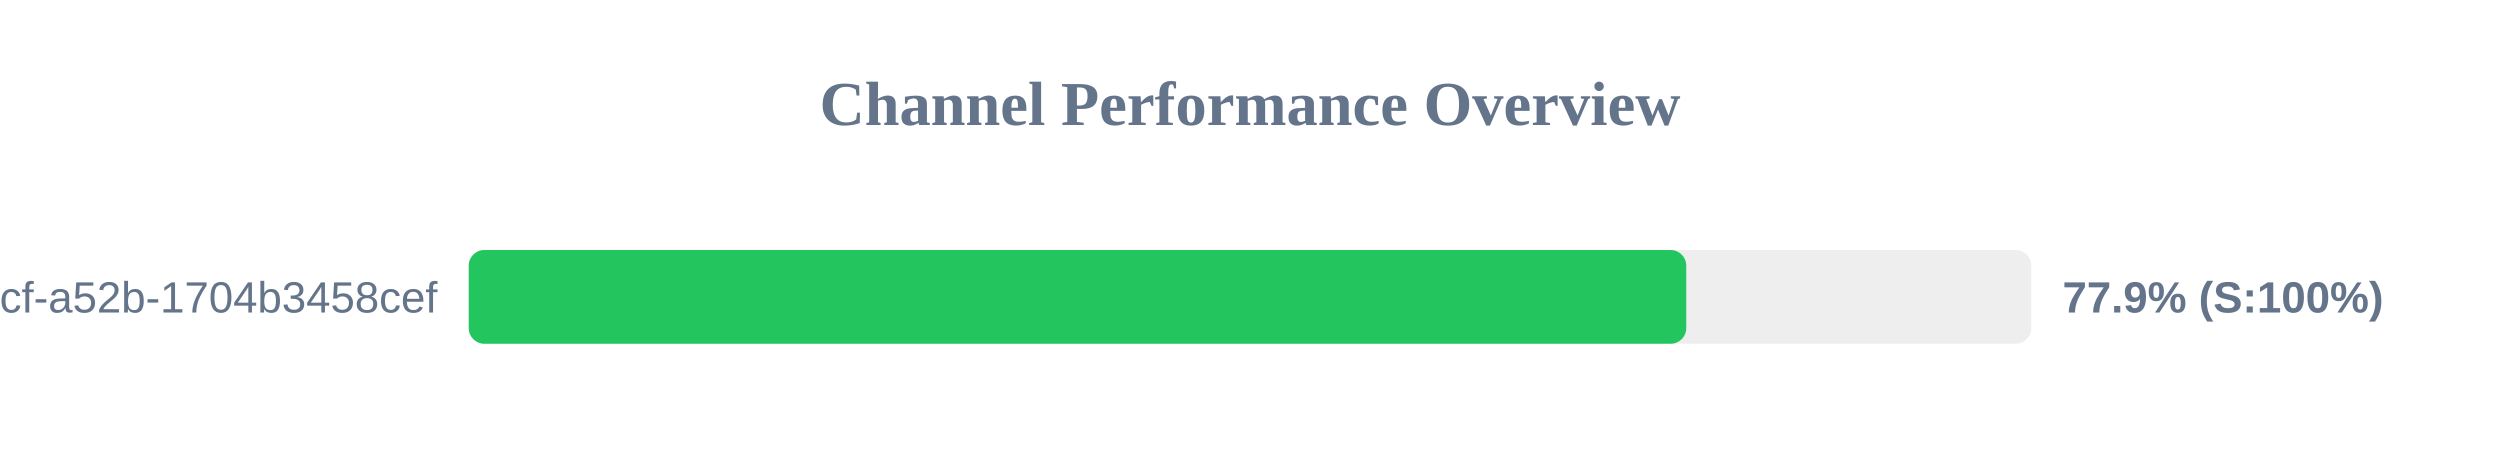
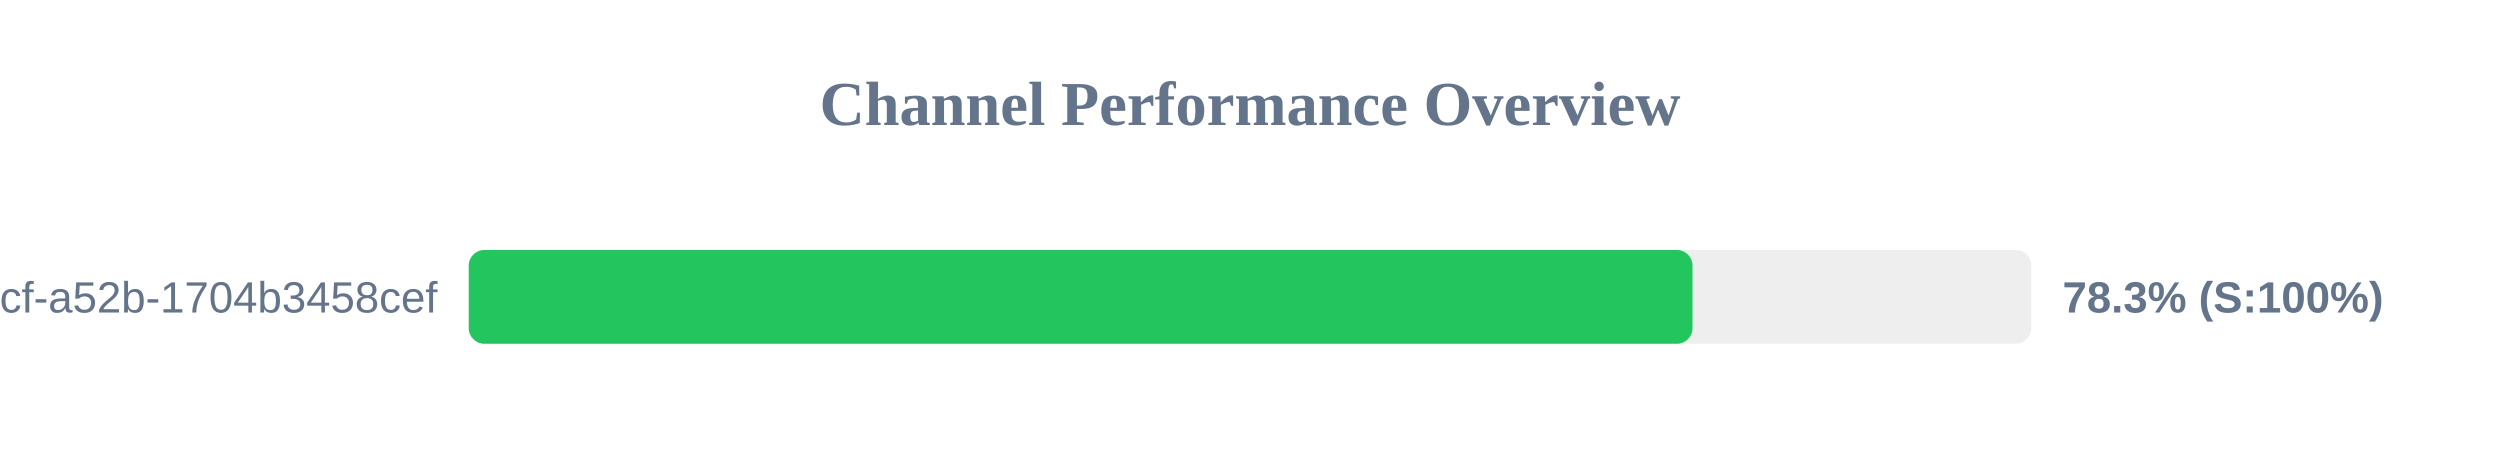
<svg xmlns="http://www.w3.org/2000/svg" width="800" height="150" version="1.1">
  <style>
        .row { font: 14px Arial; fill: #64748b; }
        .score { font: bold 14px Arial; fill: #64748b; }
    </style>
  <text x="400" y="40" text-anchor="middle" font-size="20px" font-weight="bold" fill="#64748b">Channel Performance Overview</text>
  <rect x="150" y="80" width="500" height="30" fill="#eee" rx="5" />
-   <rect x="150" y="80" width="389.6" height="30" fill="#22c55e" rx="5" />
+   <rect x="150" y="80" width="391.6" height="30" fill="#22c55e" rx="5" />
  <text x="140" y="100" text-anchor="end" class="row">?uuid=0cb527d9-6117-4bcf-a52b-1704b3458cef</text>
-   <text x="660" y="100" text-anchor="start" class="score">77.9% (S:100%)</text>
+   <text x="660" y="100" text-anchor="start" class="score">78.3% (S:100%)</text>
</svg>
